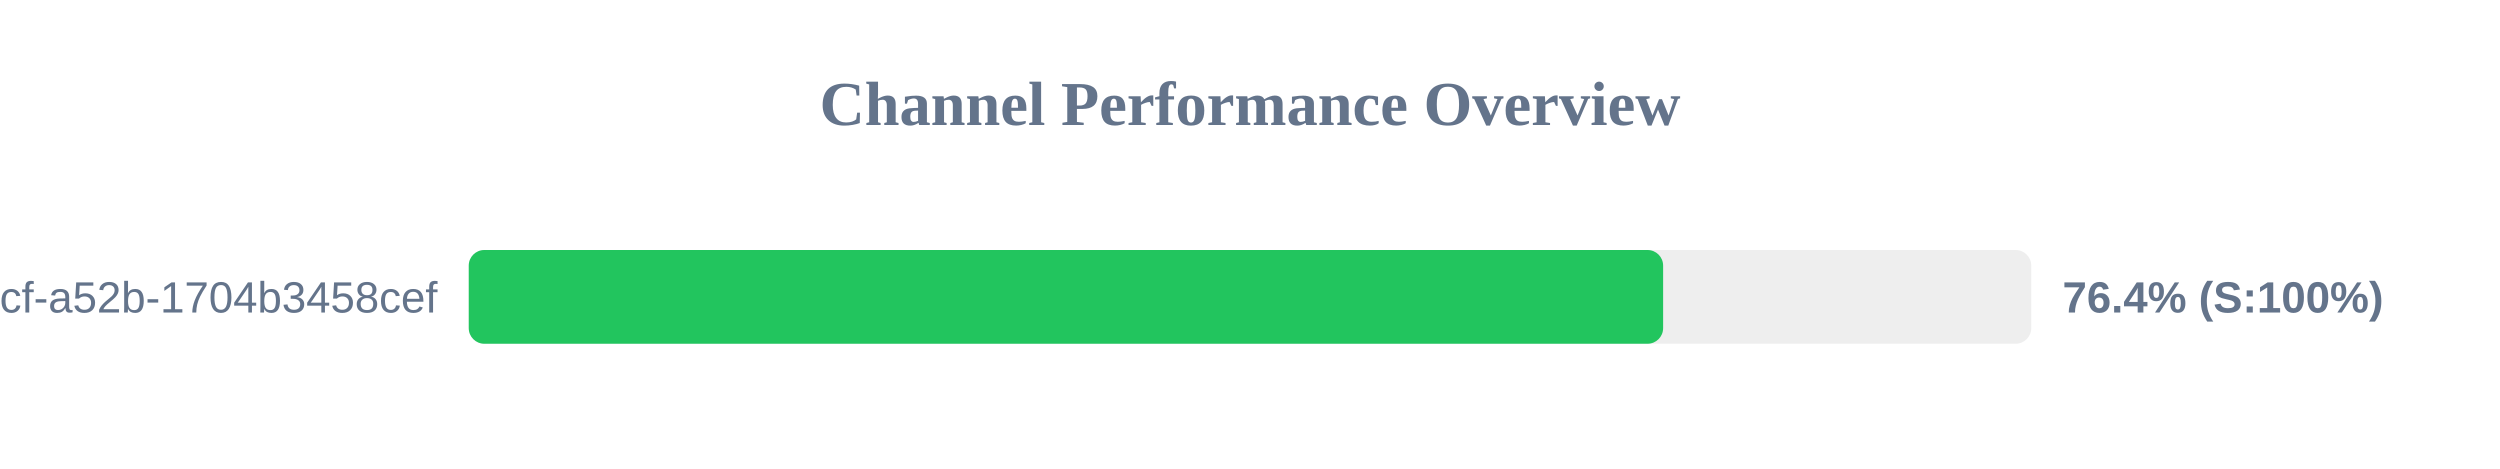
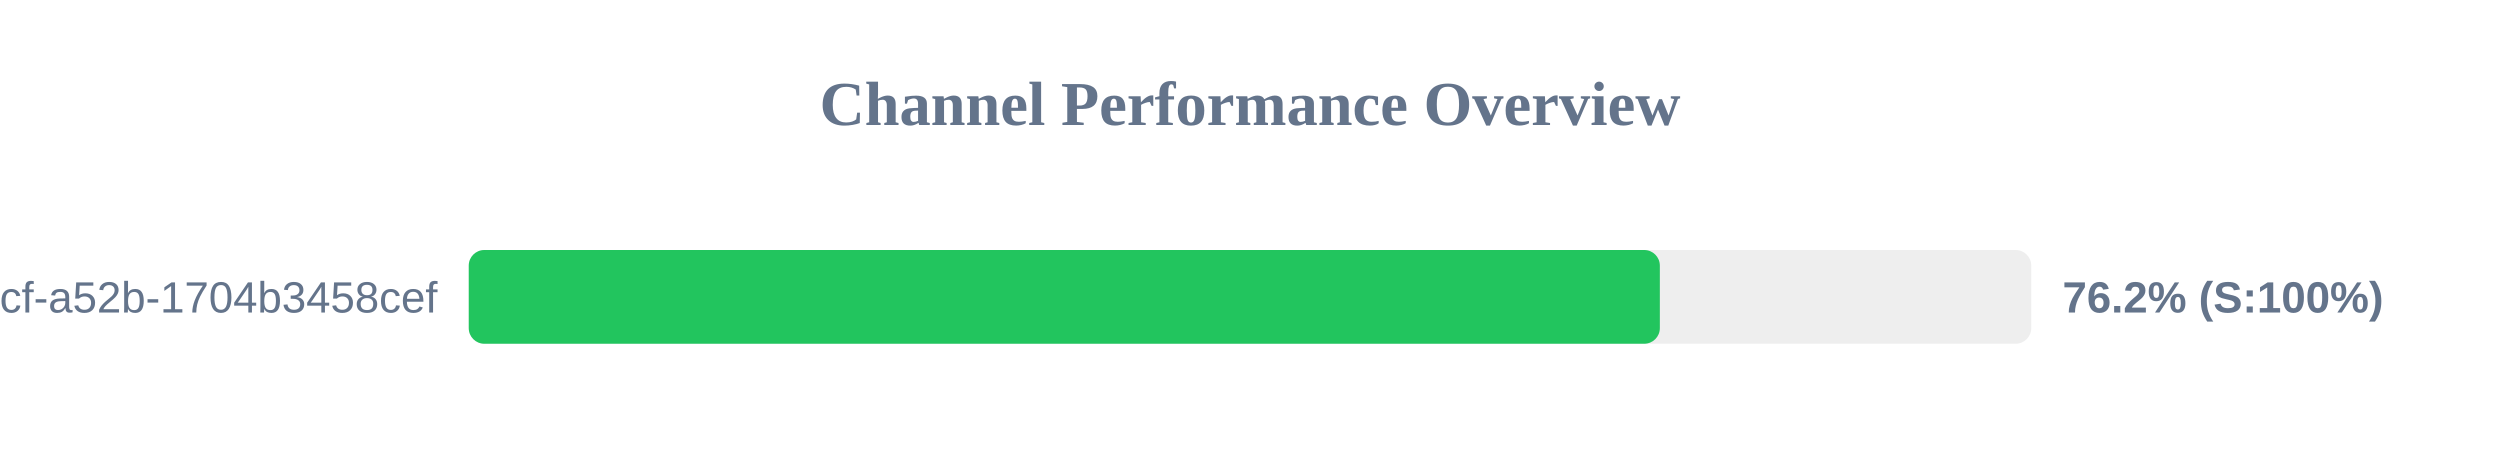
<svg xmlns="http://www.w3.org/2000/svg" width="800" height="150" version="1.1">
  <style>
        .row { font: 14px Arial; fill: #64748b; }
        .score { font: bold 14px Arial; fill: #64748b; }
    </style>
  <text x="400" y="40" text-anchor="middle" font-size="20px" font-weight="bold" fill="#64748b">Channel Performance Overview</text>
  <rect x="150" y="80" width="500" height="30" fill="#eee" rx="5" />
-   <rect x="150" y="80" width="382.2" height="30" fill="#22c55e" rx="5" />
+   <rect x="150" y="80" width="381.15" height="30" fill="#22c55e" rx="5" />
  <text x="140" y="100" text-anchor="end" class="row">?uuid=0cb527d9-6117-4bcf-a52b-1704b3458cef</text>
-   <text x="660" y="100" text-anchor="start" class="score">76.4% (S:100%)</text>
+   <text x="660" y="100" text-anchor="start" class="score">76.2% (S:100%)</text>
</svg>
